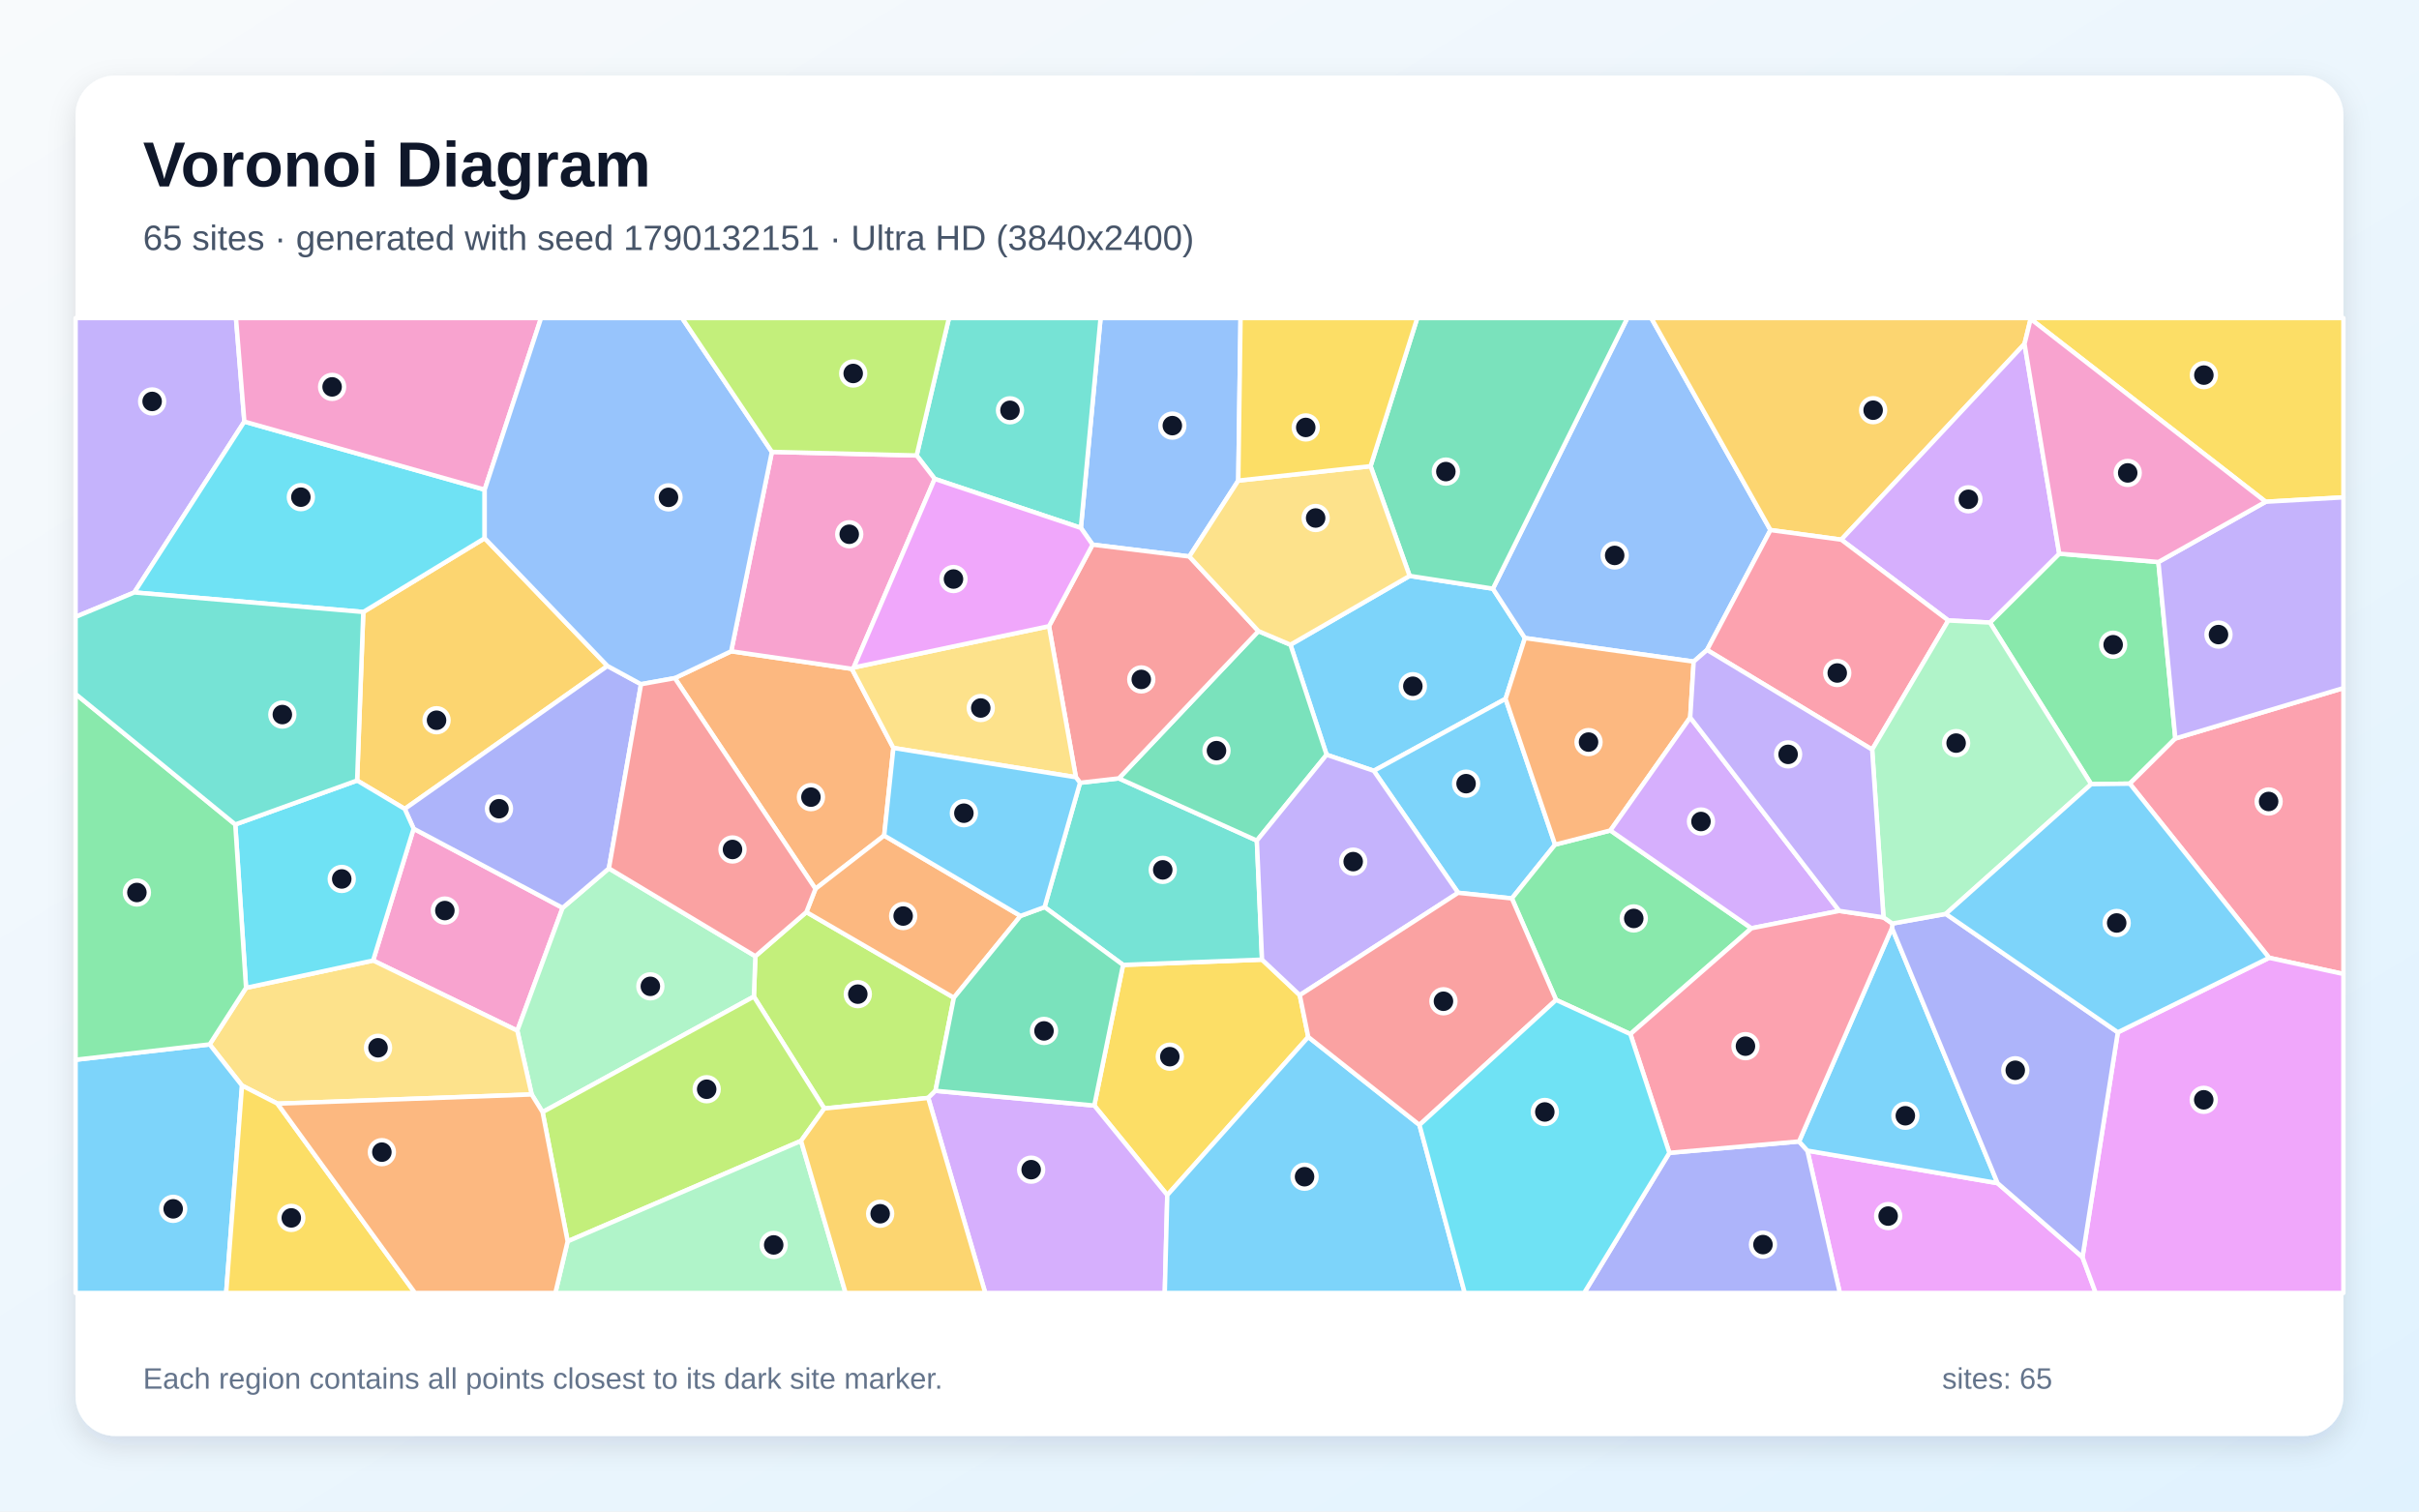
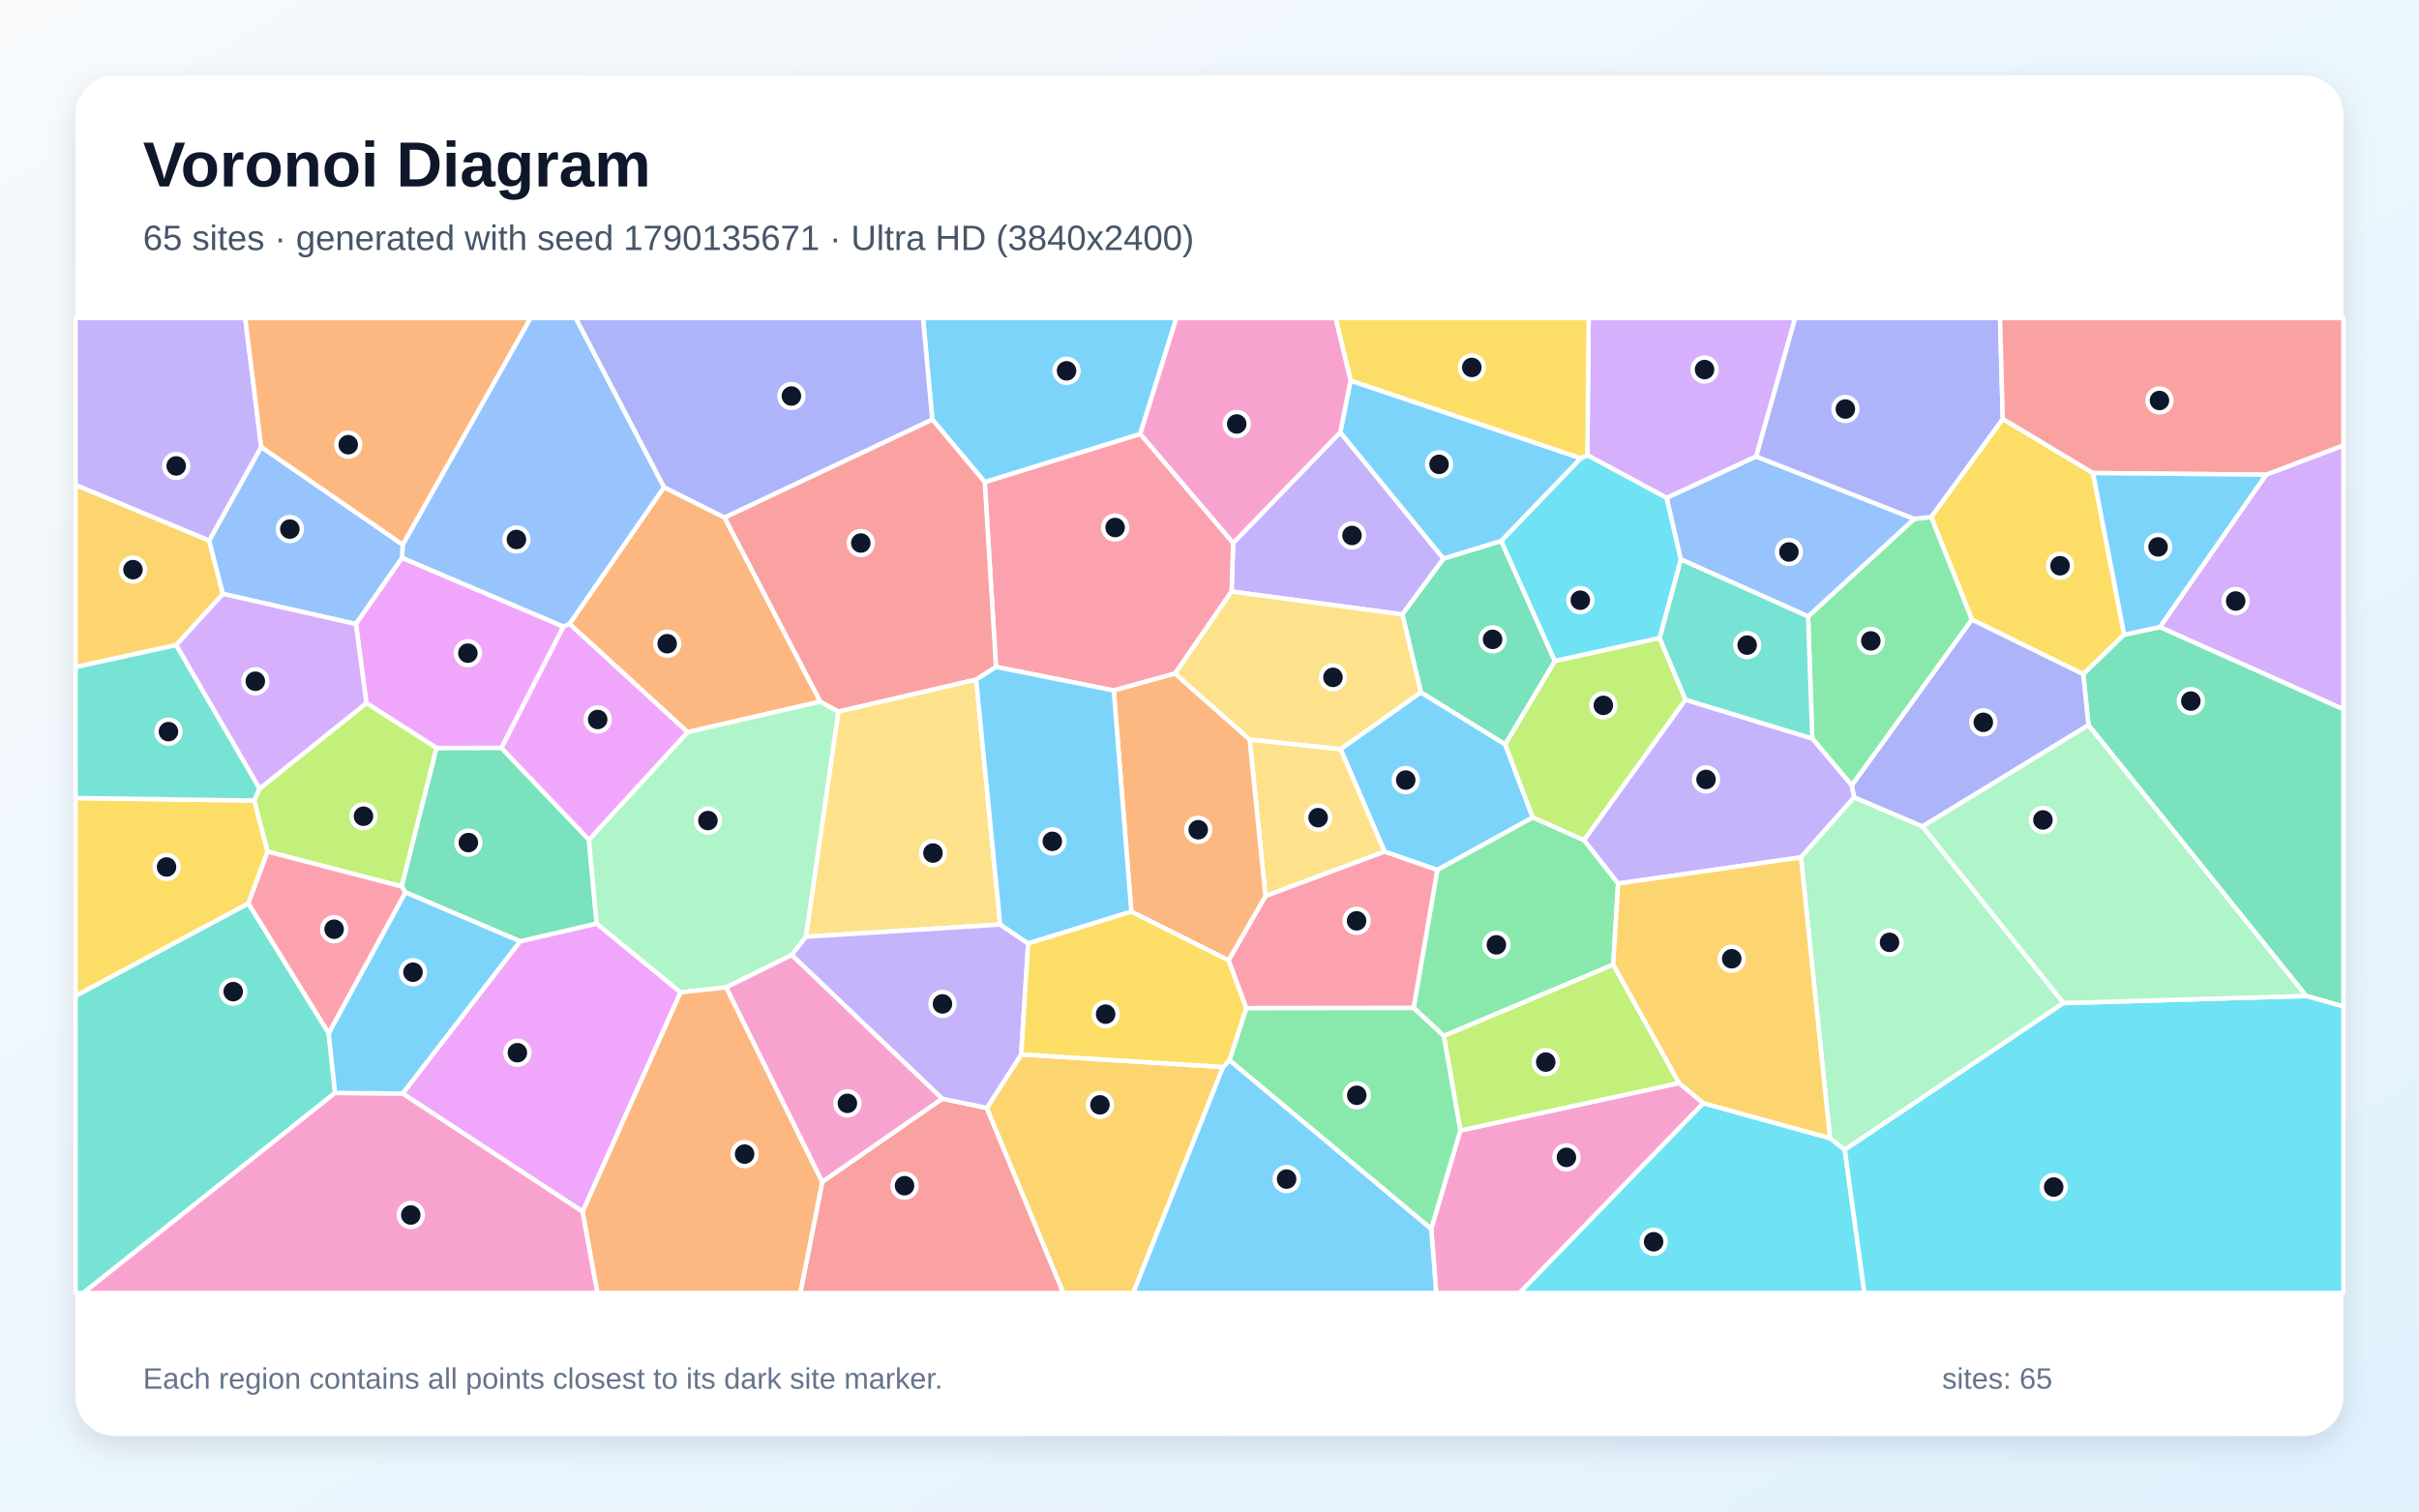
<svg xmlns="http://www.w3.org/2000/svg" width="3840" height="2400" viewBox="0 0 3840 2400" role="img" aria-labelledby="title description">
  <defs>
    <linearGradient id="background" x1="0" y1="0" x2="1" y2="1">
      <stop stop-color="#F8FAFC" />
      <stop offset="1" stop-color="#E0F2FE" />
    </linearGradient>
    <filter id="shadow" x="-5%" y="-5%" width="110%" height="110%">
      <feDropShadow dx="0" dy="15" stdDeviation="22" flood-color="#0F172A" flood-opacity=".12" />
    </filter>
  </defs>
  <rect width="3840" height="2400" fill="url(#background)" />
  <rect x="120" y="120" width="3600" height="2160" rx="63" fill="#FFFFFF" filter="url(#shadow)" />
  <g font-family="Arial, sans-serif">
    <text x="227" y="296" font-size="101" font-weight="700" fill="#0F172A">Voronoi Diagram</text>
-     <text x="227" y="397" font-size="56" fill="#475569">65 sites · generated with seed 1790132151 · Ultra HD (3840x2400)</text>
+     <text x="227" y="397" font-size="56" fill="#475569">65 sites · generated with seed 1790135671 · Ultra HD (3840x2400)</text>
  </g>
  <g stroke="#FFFFFF" stroke-width="7" stroke-linejoin="round">
-     <polygon points="2237.7,914.4 2369.9,934.7 2420.7,1013.1 2390.0,1109.6 2180.8,1223.9 2105.9,1198.4 2048.5,1023.7" fill="#38BDF8" fill-opacity="0.65" />
-     <polygon points="387.9,669.4 213.2,940.7 120.0,979.5 120.0,505.0 374.6,505.0" fill="#A78BFA" fill-opacity="0.65" />
-     <polygon points="592.3,1525.1 656.6,1315.8 893.1,1441.5 821.2,1636.5" fill="#F472B6" fill-opacity="0.65" />
-     <polygon points="1071.2,1076.7 1160.7,1034.1 1352.3,1062.0 1418.2,1187.6 1403.6,1326.7 1294.5,1411.3" fill="#FB923C" fill-opacity="0.65" />
-     <polygon points="2063.3,1580.1 2076.8,1646.5 1853.0,1897.6 1737.1,1755.4 1782.8,1532.1 2003.4,1523.7" fill="#FACC15" fill-opacity="0.65" />
-     <polygon points="3319.6,1245.1 3158.9,988.5 3268.9,879.1 3426.3,892.4 3453.2,1172.6 3380.9,1244.3" fill="#4ADE80" fill-opacity="0.65" />
-     <polygon points="2003.4,1523.7 1782.8,1532.1 1658.2,1440.3 1714.5,1242.9 1776.1,1235.9 1995.2,1334.7" fill="#2DD4BF" fill-opacity="0.65" />
-     <polygon points="1965.7,763.1 1888.0,883.6 1734.4,864.8 1715.8,838.2 1747.1,505.0 1969.3,505.0" fill="#60A5FA" fill-opacity="0.65" />
-     <polygon points="2869.1,1827.0 3171.0,1878.6 3305.8,1996.1 3326.8,2053.0 2920.6,2053.0" fill="#E879F9" fill-opacity="0.65" />
-     <polygon points="1995.2,1334.7 1776.1,1235.9 1997.7,1002.1 2048.5,1023.7 2105.9,1198.4" fill="#34D399" fill-opacity="0.65" />
-     <polygon points="1997.7,1002.1 1776.1,1235.9 1714.5,1242.9 1707.9,1234.1 1665.2,994.3 1734.4,864.8 1888.0,883.6" fill="#F87171" fill-opacity="0.65" />
-     <polygon points="2650.0,1830.5 2855.9,1812.4 2869.1,1827.0 2920.6,2053.0 2514.7,2053.0" fill="#818CF8" fill-opacity="0.65" />
-     <polygon points="566.9,1239.3 576.7,971.7 769.4,854.6 964.3,1057.4 642.5,1284.4" fill="#FBBF24" fill-opacity="0.65" />
-     <polygon points="1308.5,1760.1 1196.7,1582.4 1199.1,1518.3 1280.1,1448.2 1514.2,1584.2 1485.0,1732.0 1473.5,1743.3" fill="#A3E635" fill-opacity="0.65" />
-     <polygon points="1473.5,1743.3 1485.0,1732.0 1737.1,1755.4 1853.0,1897.6 1849.0,2053.0 1564.0,2053.0" fill="#C084FC" fill-opacity="0.65" />
-     <polygon points="3602.1,1520.8 3380.9,1244.3 3453.2,1172.6 3720.0,1092.5 3720.0,1546.5" fill="#FB7185" fill-opacity="0.65" />
-     <polygon points="769.4,777.5 769.4,854.6 576.7,971.7 213.2,940.7 387.9,669.4" fill="#22D3EE" fill-opacity="0.65" />
-     <polygon points="861.3,1765.8 844.0,1737.8 821.2,1636.5 893.1,1441.5 966.6,1378.8 1199.1,1518.3 1196.7,1582.4" fill="#86EFAC" fill-opacity="0.65" />
-     <polygon points="440.5,1752.4 384.2,1723.7 332.8,1658.3 390.6,1568.5 592.3,1525.1 821.2,1636.5 844.0,1737.8" fill="#FCD34D" fill-opacity="0.65" />
-     <polygon points="2468.6,1341.1 2400.0,1426.5 2314.7,1417.6 2180.8,1223.9 2390.0,1109.6" fill="#38BDF8" fill-opacity="0.65" />
-     <polygon points="1853.0,1897.6 2076.8,1646.5 2253.3,1786.2 2325.2,2053.0 1849.0,2053.0" fill="#38BDF8" fill-opacity="0.65" />
-     <polygon points="2314.7,1417.6 2063.3,1580.1 2003.4,1523.7 1995.2,1334.7 2105.9,1198.4 2180.8,1223.9" fill="#A78BFA" fill-opacity="0.65" />
-     <polygon points="769.4,777.5 387.9,669.4 374.6,505.0 858.9,505.0" fill="#F472B6" fill-opacity="0.65" />
-     <polygon points="1620.0,1454.3 1514.2,1584.2 1280.1,1448.2 1294.5,1411.3 1403.6,1326.7" fill="#FB923C" fill-opacity="0.65" />
-     <polygon points="3596.6,796.7 3223.5,506.4 3223.4,505.0 3720.0,505.0 3720.0,789.7" fill="#FACC15" fill-opacity="0.65" />
-     <polygon points="2780.3,1473.9 2588.1,1641.9 2470.2,1587.7 2400.0,1426.5 2468.6,1341.1 2556.4,1318.6" fill="#4ADE80" fill-opacity="0.65" />
-     <polygon points="1715.8,838.2 1483.8,760.4 1455.1,723.2 1506.4,505.0 1747.1,505.0" fill="#2DD4BF" fill-opacity="0.65" />
-     <polygon points="2810.5,841.6 2709.8,1032.0 2688.6,1050.5 2420.7,1013.1 2369.9,934.7 2583.3,505.0 2621.3,505.0" fill="#60A5FA" fill-opacity="0.65" />
-     <polygon points="3305.8,1996.1 3361.9,1639.1 3602.1,1520.8 3720.0,1546.5 3720.0,2053.0 3326.8,2053.0" fill="#E879F9" fill-opacity="0.65" />
-     <polygon points="1485.0,1732.0 1514.2,1584.2 1620.0,1454.3 1658.2,1440.3 1782.8,1532.1 1737.1,1755.4" fill="#34D399" fill-opacity="0.65" />
-     <polygon points="2253.3,1786.2 2076.8,1646.5 2063.3,1580.1 2314.7,1417.6 2400.0,1426.5 2470.2,1587.7" fill="#F87171" fill-opacity="0.65" />
-     <polygon points="642.5,1284.4 964.3,1057.4 1017.6,1086.4 966.6,1378.8 893.1,1441.5 656.6,1315.8" fill="#818CF8" fill-opacity="0.65" />
-     <polygon points="3223.5,506.4 3213.8,546.0 2922.9,856.9 2810.5,841.6 2621.3,505.0 3223.4,505.0" fill="#FBBF24" fill-opacity="0.65" />
-     <polygon points="1271.6,1811.5 901.1,1971.0 861.3,1765.8 1196.7,1582.4 1308.5,1760.1" fill="#A3E635" fill-opacity="0.65" />
-     <polygon points="3092.8,985.2 2922.9,856.9 3213.8,546.0 3268.9,879.1 3158.9,988.5" fill="#C084FC" fill-opacity="0.65" />
-     <polygon points="2971.9,1190.2 2709.8,1032.0 2810.5,841.6 2922.9,856.9 3092.8,985.2" fill="#FB7185" fill-opacity="0.65" />
-     <polygon points="390.6,1568.5 373.5,1309.1 566.9,1239.3 642.5,1284.4 656.6,1315.8 592.3,1525.1" fill="#22D3EE" fill-opacity="0.65" />
-     <polygon points="901.1,1971.0 1271.6,1811.5 1342.3,2053.0 881.6,2053.0" fill="#86EFAC" fill-opacity="0.65" />
-     <polygon points="1355.2,1059.9 1665.2,994.3 1707.9,1234.1 1418.2,1187.6 1352.3,1062.0" fill="#FCD34D" fill-opacity="0.65" />
-     <polygon points="3003.4,1473.5 3171.0,1878.6 2869.1,1827.0 2855.9,1812.4" fill="#38BDF8" fill-opacity="0.65" />
-     <polygon points="120.0,1682.7 332.8,1658.3 384.2,1723.7 359.0,2053.0 120.0,2053.0" fill="#38BDF8" fill-opacity="0.65" />
-     <polygon points="3453.2,1172.6 3426.3,892.4 3596.6,796.7 3720.0,789.7 3720.0,1092.5" fill="#A78BFA" fill-opacity="0.65" />
-     <polygon points="1455.1,723.2 1483.8,760.4 1355.2,1059.9 1352.3,1062.0 1160.7,1034.1 1225.3,717.5" fill="#F472B6" fill-opacity="0.65" />
-     <polygon points="2683.1,1139.2 2556.4,1318.6 2468.6,1341.1 2390.0,1109.6 2420.7,1013.1 2688.6,1050.5" fill="#FB923C" fill-opacity="0.65" />
-     <polygon points="384.2,1723.7 440.5,1752.4 658.8,2053.0 359.0,2053.0" fill="#FACC15" fill-opacity="0.65" />
-     <polygon points="373.5,1309.1 390.6,1568.5 332.8,1658.3 120.0,1682.7 120.0,1101.9" fill="#4ADE80" fill-opacity="0.65" />
-     <polygon points="576.7,971.7 566.9,1239.3 373.5,1309.1 120.0,1101.9 120.0,979.5 213.2,940.7" fill="#2DD4BF" fill-opacity="0.65" />
-     <polygon points="1225.3,717.5 1160.7,1034.1 1071.2,1076.7 1017.6,1086.4 964.3,1057.4 769.4,854.6 769.4,777.5 858.9,505.0 1082.8,505.0" fill="#60A5FA" fill-opacity="0.65" />
-     <polygon points="1483.8,760.4 1715.8,838.2 1734.4,864.8 1665.2,994.3 1355.2,1059.9" fill="#E879F9" fill-opacity="0.65" />
-     <polygon points="2369.9,934.7 2237.7,914.4 2175.7,740.2 2249.8,505.0 2583.3,505.0" fill="#34D399" fill-opacity="0.65" />
-     <polygon points="1280.1,1448.2 1199.1,1518.3 966.6,1378.8 1017.6,1086.4 1071.2,1076.7 1294.5,1411.3" fill="#F87171" fill-opacity="0.65" />
-     <polygon points="3361.9,1639.1 3305.8,1996.1 3171.0,1878.6 3003.4,1473.5 3004.0,1466.4 3088.8,1451.1" fill="#818CF8" fill-opacity="0.65" />
-     <polygon points="1271.6,1811.5 1308.5,1760.1 1473.5,1743.3 1564.0,2053.0 1342.3,2053.0" fill="#FBBF24" fill-opacity="0.65" />
-     <polygon points="1455.1,723.2 1225.3,717.5 1082.8,505.0 1506.4,505.0" fill="#A3E635" fill-opacity="0.65" />
-     <polygon points="2683.1,1139.2 2919.7,1446.3 2780.3,1473.9 2556.4,1318.6" fill="#C084FC" fill-opacity="0.65" />
-     <polygon points="2919.7,1446.3 2989.9,1456.6 3004.0,1466.4 3003.4,1473.5 2855.9,1812.4 2650.0,1830.5 2588.1,1641.9 2780.3,1473.9" fill="#FB7185" fill-opacity="0.65" />
-     <polygon points="2253.3,1786.2 2470.2,1587.7 2588.1,1641.9 2650.0,1830.5 2514.7,2053.0 2325.2,2053.0" fill="#22D3EE" fill-opacity="0.65" />
-     <polygon points="3088.8,1451.1 3004.0,1466.4 2989.9,1456.6 2971.9,1190.2 3092.8,985.2 3158.9,988.5 3319.6,1245.1" fill="#86EFAC" fill-opacity="0.65" />
-     <polygon points="1997.7,1002.1 1888.0,883.6 1965.7,763.1 2175.7,740.2 2237.7,914.4 2048.5,1023.7" fill="#FCD34D" fill-opacity="0.65" />
-     <polygon points="3361.9,1639.1 3088.8,1451.1 3319.6,1245.1 3380.9,1244.3 3602.1,1520.8" fill="#38BDF8" fill-opacity="0.65" />
-     <polygon points="1707.9,1234.1 1714.5,1242.9 1658.2,1440.3 1620.0,1454.3 1403.6,1326.7 1418.2,1187.6" fill="#38BDF8" fill-opacity="0.65" />
-     <polygon points="2989.9,1456.6 2919.7,1446.3 2683.1,1139.2 2688.6,1050.5 2709.8,1032.0 2971.9,1190.2" fill="#A78BFA" fill-opacity="0.65" />
-     <polygon points="3426.3,892.4 3268.9,879.1 3213.8,546.0 3223.5,506.4 3596.6,796.7" fill="#F472B6" fill-opacity="0.65" />
-     <polygon points="440.5,1752.4 844.0,1737.8 861.3,1765.8 901.1,1971.0 881.6,2053.0 658.8,2053.0" fill="#FB923C" fill-opacity="0.65" />
-     <polygon points="2175.7,740.2 1965.7,763.1 1969.3,505.0 2249.8,505.0" fill="#FACC15" fill-opacity="0.65" />
+     <polygon points="2281.6,1381.4 2197.9,1352.2 2128.0,1189.4 2255.5,1099.2 2389.3,1181.8 2433.2,1298.0" fill="#38BDF8" fill-opacity="0.65" />
+     <polygon points="2127.6,686.4 2291.5,887.1 2226.1,975.6 1955.0,939.2 1957.6,862.1" fill="#A78BFA" fill-opacity="0.65" />
+     <polygon points="2272.0,1951.1 2318.2,1795.0 2665.5,1719.6 2704.0,1751.7 2412.2,2053.0 2279.9,2053.0" fill="#F472B6" fill-opacity="0.65" />
+     <polygon points="904.0,990.6 1054.1,773.5 1150.1,821.6 1302.2,1114.0 1091.5,1162.5" fill="#FB923C" fill-opacity="0.65" />
+     <polygon points="3322.5,751.1 3372.0,1007.7 3307.0,1070.5 3130.3,983.9 3065.6,820.8 3179.3,665.1" fill="#FACC15" fill-opacity="0.65" />
+     <polygon points="2939.6,1247.2 2876.9,1172.6 2870.2,978.8 3038.7,823.8 3065.6,820.8 3130.3,983.9" fill="#4ADE80" fill-opacity="0.65" />
+     <polygon points="120.0,1581.1 394.3,1434.4 521.7,1640.4 531.9,1735.3 132.2,2053.0 120.0,2053.0" fill="#2DD4BF" fill-opacity="0.65" />
+     <polygon points="2645.5,790.5 2787.7,724.7 3038.7,823.8 2870.2,978.8 2668.1,888.2" fill="#60A5FA" fill-opacity="0.65" />
+     <polygon points="924.9,1923.9 639.1,1736.3 825.6,1494.6 947.1,1466.3 1080.4,1575.7" fill="#E879F9" fill-opacity="0.65" />
+     <polygon points="637.5,1407.5 692.8,1187.6 795.9,1187.4 934.9,1333.3 947.1,1466.3 825.6,1494.6 643.5,1416.8" fill="#34D399" fill-opacity="0.65" />
+     <polygon points="1305.3,1876.5 1495.6,1744.5 1566.5,1759.2 1688.1,2053.0 1270.4,2053.0" fill="#F87171" fill-opacity="0.65" />
+     <polygon points="3179.3,665.1 3065.6,820.8 3038.7,823.8 2787.7,724.7 2849.4,505.0 3174.9,505.0" fill="#818CF8" fill-opacity="0.65" />
+     <polygon points="332.0,858.2 353.9,943.0 279.8,1024.2 120.0,1059.2 120.0,769.9" fill="#FBBF24" fill-opacity="0.65" />
+     <polygon points="2468.2,1049.4 2634.5,1012.9 2675.7,1111.0 2514.5,1334.2 2433.2,1298.0 2389.3,1181.8" fill="#A3E635" fill-opacity="0.65" />
+     <polygon points="3428.5,995.7 3597.3,753.7 3720.0,707.1 3720.0,1126.3" fill="#C084FC" fill-opacity="0.65" />
+     <polygon points="1865.4,1069.5 1768.0,1096.3 1581.1,1058.9 1563.2,765.4 1810.1,688.9 1957.6,862.1 1955.0,939.2" fill="#FB7185" fill-opacity="0.65" />
+     <polygon points="2704.0,1751.7 2905.0,1807.1 2928.5,1825.6 2959.6,2053.0 2412.2,2053.0" fill="#22D3EE" fill-opacity="0.65" />
+     <polygon points="1331.1,1129.9 1279.5,1487.4 1256.8,1516.4 1152.8,1567.7 1080.4,1575.7 947.1,1466.3 934.9,1333.3 1091.5,1162.5 1302.2,1114.0" fill="#86EFAC" fill-opacity="0.65" />
+     <polygon points="2008.8,1422.8 1983.7,1174.1 2128.0,1189.4 2197.9,1352.2" fill="#FCD34D" fill-opacity="0.65" />
+     <polygon points="1810.1,688.9 1563.2,765.4 1479.9,666.0 1465.2,505.0 1867.5,505.0" fill="#38BDF8" fill-opacity="0.65" />
+     <polygon points="2144.0,604.2 2509.6,727.6 2383.1,859.1 2291.5,887.1 2127.6,686.4" fill="#38BDF8" fill-opacity="0.65" />
+     <polygon points="2943.5,1266.0 2858.9,1361.3 2568.6,1402.9 2514.5,1334.2 2675.7,1111.0 2876.9,1172.6 2939.6,1247.2" fill="#A78BFA" fill-opacity="0.65" />
+     <polygon points="531.9,1735.3 639.1,1736.3 924.9,1923.9 948.5,2053.0 132.2,2053.0" fill="#F472B6" fill-opacity="0.65" />
+     <polygon points="924.9,1923.9 1080.4,1575.7 1152.8,1567.7 1305.3,1876.5 1270.4,2053.0 948.5,2053.0" fill="#FB923C" fill-opacity="0.65" />
+     <polygon points="403.8,1271.1 424.8,1352.2 394.3,1434.4 120.0,1581.1 120.0,1267.1" fill="#FACC15" fill-opacity="0.65" />
+     <polygon points="2561.0,1531.7 2291.9,1644.9 2244.0,1600.5 2281.6,1381.4 2433.2,1298.0 2514.5,1334.2 2568.6,1402.9" fill="#4ADE80" fill-opacity="0.65" />
+     <polygon points="2675.7,1111.0 2634.5,1012.9 2668.1,888.2 2870.2,978.8 2876.9,1172.6" fill="#2DD4BF" fill-opacity="0.65" />
+     <polygon points="894.2,995.0 638.2,885.9 639.2,864.8 842.1,505.0 914.0,505.0 1054.1,773.5 904.0,990.6" fill="#60A5FA" fill-opacity="0.65" />
+     <polygon points="934.9,1333.3 795.9,1187.4 894.2,995.0 904.0,990.6 1091.5,1162.5" fill="#E879F9" fill-opacity="0.65" />
+     <polygon points="2383.1,859.1 2468.2,1049.4 2389.3,1181.8 2255.5,1099.2 2226.1,975.6 2291.5,887.1" fill="#34D399" fill-opacity="0.65" />
+     <polygon points="1479.9,666.0 1563.2,765.4 1581.1,1058.9 1549.6,1079.1 1331.1,1129.9 1302.2,1114.0 1150.1,821.6" fill="#F87171" fill-opacity="0.65" />
+     <polygon points="1479.9,666.0 1150.1,821.6 1054.1,773.5 914.0,505.0 1465.2,505.0" fill="#818CF8" fill-opacity="0.65" />
+     <polygon points="1566.5,1759.2 1621.1,1674.2 1941.6,1694.2 1798.9,2053.0 1688.1,2053.0" fill="#FBBF24" fill-opacity="0.65" />
+     <polygon points="2291.9,1644.9 2561.0,1531.7 2665.5,1719.6 2318.2,1795.0" fill="#A3E635" fill-opacity="0.65" />
+     <polygon points="2787.7,724.7 2645.5,790.5 2519.8,722.8 2521.9,505.0 2849.4,505.0" fill="#C084FC" fill-opacity="0.65" />
+     <polygon points="1978.3,1600.8 1950.1,1524.9 2008.8,1422.8 2197.9,1352.2 2281.6,1381.4 2244.0,1600.5" fill="#FB7185" fill-opacity="0.65" />
+     <polygon points="2383.1,859.1 2509.6,727.6 2519.8,722.8 2645.5,790.5 2668.1,888.2 2634.5,1012.9 2468.2,1049.4" fill="#22D3EE" fill-opacity="0.65" />
+     <polygon points="3275.7,1592.7 2928.5,1825.6 2905.0,1807.1 2858.9,1361.3 2943.5,1266.0 3051.9,1312.2" fill="#86EFAC" fill-opacity="0.65" />
+     <polygon points="1587.8,1468.0 1279.5,1487.4 1331.1,1129.9 1549.6,1079.1" fill="#FCD34D" fill-opacity="0.65" />
+     <polygon points="1941.6,1694.2 1951.7,1683.2 2272.0,1951.1 2279.9,2053.0 1798.9,2053.0" fill="#38BDF8" fill-opacity="0.65" />
+     <polygon points="643.5,1416.8 825.6,1494.6 639.1,1736.3 531.9,1735.3 521.7,1640.4" fill="#38BDF8" fill-opacity="0.65" />
+     <polygon points="1587.8,1468.0 1632.2,1498.0 1621.1,1674.2 1566.5,1759.2 1495.6,1744.5 1256.8,1516.4 1279.5,1487.4" fill="#A78BFA" fill-opacity="0.65" />
+     <polygon points="1152.8,1567.7 1256.8,1516.4 1495.6,1744.5 1305.3,1876.5" fill="#F472B6" fill-opacity="0.65" />
+     <polygon points="1950.1,1524.9 1795.9,1447.5 1768.0,1096.3 1865.4,1069.5 1983.7,1174.1 2008.8,1422.8" fill="#FB923C" fill-opacity="0.65" />
+     <polygon points="2519.8,722.8 2509.6,727.6 2144.0,604.2 2120.1,505.0 2521.9,505.0" fill="#FACC15" fill-opacity="0.65" />
+     <polygon points="1951.7,1683.2 1978.3,1600.8 2244.0,1600.5 2291.9,1644.9 2318.2,1795.0 2272.0,1951.1" fill="#4ADE80" fill-opacity="0.65" />
+     <polygon points="279.8,1024.2 412.1,1252.1 403.8,1271.1 120.0,1267.1 120.0,1059.2" fill="#2DD4BF" fill-opacity="0.65" />
+     <polygon points="639.2,864.8 638.2,885.9 565.0,990.9 353.9,943.0 332.0,858.2 414.6,709.6" fill="#60A5FA" fill-opacity="0.65" />
+     <polygon points="795.9,1187.4 692.8,1187.6 581.6,1116.4 565.0,990.9 638.2,885.9 894.2,995.0" fill="#E879F9" fill-opacity="0.65" />
+     <polygon points="3660.9,1581.4 3315.3,1151.4 3307.0,1070.5 3372.0,1007.7 3428.5,995.7 3720.0,1126.3 3720.0,1598.1" fill="#34D399" fill-opacity="0.65" />
+     <polygon points="3597.3,753.7 3322.5,751.1 3179.3,665.1 3174.9,505.0 3720.0,505.0 3720.0,707.1" fill="#F87171" fill-opacity="0.65" />
+     <polygon points="3315.3,1151.4 3051.9,1312.2 2943.5,1266.0 2939.6,1247.2 3130.3,983.9 3307.0,1070.5" fill="#818CF8" fill-opacity="0.65" />
+     <polygon points="2905.0,1807.1 2704.0,1751.7 2665.5,1719.6 2561.0,1531.7 2568.6,1402.9 2858.9,1361.3" fill="#FBBF24" fill-opacity="0.65" />
+     <polygon points="412.1,1252.1 581.6,1116.4 692.8,1187.6 637.5,1407.5 424.8,1352.2 403.8,1271.1" fill="#A3E635" fill-opacity="0.65" />
+     <polygon points="565.0,990.9 581.6,1116.4 412.1,1252.1 279.8,1024.2 353.9,943.0" fill="#C084FC" fill-opacity="0.65" />
+     <polygon points="424.8,1352.2 637.5,1407.5 643.5,1416.8 521.7,1640.4 394.3,1434.4" fill="#FB7185" fill-opacity="0.65" />
+     <polygon points="2928.5,1825.6 3275.7,1592.7 3660.9,1581.4 3720.0,1598.1 3720.0,2053.0 2959.6,2053.0" fill="#22D3EE" fill-opacity="0.65" />
+     <polygon points="3275.7,1592.7 3051.9,1312.2 3315.3,1151.4 3660.9,1581.4" fill="#86EFAC" fill-opacity="0.65" />
+     <polygon points="1983.7,1174.1 1865.4,1069.5 1955.0,939.2 2226.1,975.6 2255.5,1099.2 2128.0,1189.4" fill="#FCD34D" fill-opacity="0.65" />
+     <polygon points="1795.9,1447.5 1632.2,1498.0 1587.8,1468.0 1549.6,1079.1 1581.1,1058.9 1768.0,1096.3" fill="#38BDF8" fill-opacity="0.65" />
+     <polygon points="3597.3,753.7 3428.5,995.7 3372.0,1007.7 3322.5,751.1" fill="#38BDF8" fill-opacity="0.65" />
+     <polygon points="414.6,709.6 332.0,858.2 120.0,769.9 120.0,505.0 389.3,505.0" fill="#A78BFA" fill-opacity="0.65" />
+     <polygon points="2144.0,604.2 2127.6,686.4 1957.6,862.1 1810.1,688.9 1867.5,505.0 2120.1,505.0" fill="#F472B6" fill-opacity="0.65" />
+     <polygon points="639.2,864.8 414.6,709.6 389.3,505.0 842.1,505.0" fill="#FB923C" fill-opacity="0.65" />
+     <polygon points="1795.9,1447.5 1950.1,1524.9 1978.3,1600.8 1951.7,1683.2 1941.6,1694.2 1621.1,1674.2 1632.2,1498.0" fill="#FACC15" fill-opacity="0.65" />
  </g>
  <g>
-     <circle cx="2242.8" cy="1089.6" r="19" fill="#0F172A" stroke="#FFFFFF" stroke-width="7" />
-     <circle cx="241.5" cy="637.4" r="19" fill="#0F172A" stroke="#FFFFFF" stroke-width="7" />
-     <circle cx="706.2" cy="1445.8" r="19" fill="#0F172A" stroke="#FFFFFF" stroke-width="7" />
-     <circle cx="1287.3" cy="1265.7" r="19" fill="#0F172A" stroke="#FFFFFF" stroke-width="7" />
-     <circle cx="1857.0" cy="1677.8" r="19" fill="#0F172A" stroke="#FFFFFF" stroke-width="7" />
-     <circle cx="3354.5" cy="1023.7" r="19" fill="#0F172A" stroke="#FFFFFF" stroke-width="7" />
-     <circle cx="1845.8" cy="1381.2" r="19" fill="#0F172A" stroke="#FFFFFF" stroke-width="7" />
-     <circle cx="1861.0" cy="675.8" r="19" fill="#0F172A" stroke="#FFFFFF" stroke-width="7" />
-     <circle cx="2997.3" cy="1930.9" r="19" fill="#0F172A" stroke="#FFFFFF" stroke-width="7" />
-     <circle cx="1931.1" cy="1191.9" r="19" fill="#0F172A" stroke="#FFFFFF" stroke-width="7" />
-     <circle cx="1811.7" cy="1078.8" r="19" fill="#0F172A" stroke="#FFFFFF" stroke-width="7" />
-     <circle cx="2798.6" cy="1976.2" r="19" fill="#0F172A" stroke="#FFFFFF" stroke-width="7" />
-     <circle cx="693.0" cy="1143.6" r="19" fill="#0F172A" stroke="#FFFFFF" stroke-width="7" />
-     <circle cx="1361.7" cy="1578.5" r="19" fill="#0F172A" stroke="#FFFFFF" stroke-width="7" />
-     <circle cx="1636.9" cy="1857.2" r="19" fill="#0F172A" stroke="#FFFFFF" stroke-width="7" />
-     <circle cx="3601.3" cy="1272.6" r="19" fill="#0F172A" stroke="#FFFFFF" stroke-width="7" />
-     <circle cx="477.6" cy="789.4" r="19" fill="#0F172A" stroke="#FFFFFF" stroke-width="7" />
-     <circle cx="1032.4" cy="1566.1" r="19" fill="#0F172A" stroke="#FFFFFF" stroke-width="7" />
-     <circle cx="600.1" cy="1663.7" r="19" fill="#0F172A" stroke="#FFFFFF" stroke-width="7" />
-     <circle cx="2327.3" cy="1244.3" r="19" fill="#0F172A" stroke="#FFFFFF" stroke-width="7" />
-     <circle cx="2070.9" cy="1868.4" r="19" fill="#0F172A" stroke="#FFFFFF" stroke-width="7" />
-     <circle cx="2148.1" cy="1368.1" r="19" fill="#0F172A" stroke="#FFFFFF" stroke-width="7" />
-     <circle cx="527.2" cy="614.3" r="19" fill="#0F172A" stroke="#FFFFFF" stroke-width="7" />
-     <circle cx="1433.7" cy="1454.5" r="19" fill="#0F172A" stroke="#FFFFFF" stroke-width="7" />
-     <circle cx="3498.5" cy="595.6" r="19" fill="#0F172A" stroke="#FFFFFF" stroke-width="7" />
-     <circle cx="2593.5" cy="1458.3" r="19" fill="#0F172A" stroke="#FFFFFF" stroke-width="7" />
-     <circle cx="1603.3" cy="651.5" r="19" fill="#0F172A" stroke="#FFFFFF" stroke-width="7" />
-     <circle cx="2563.2" cy="881.9" r="19" fill="#0F172A" stroke="#FFFFFF" stroke-width="7" />
-     <circle cx="3498.3" cy="1746.3" r="19" fill="#0F172A" stroke="#FFFFFF" stroke-width="7" />
-     <circle cx="1657.3" cy="1636.9" r="19" fill="#0F172A" stroke="#FFFFFF" stroke-width="7" />
-     <circle cx="2291.4" cy="1589.8" r="19" fill="#0F172A" stroke="#FFFFFF" stroke-width="7" />
-     <circle cx="792.1" cy="1284.1" r="19" fill="#0F172A" stroke="#FFFFFF" stroke-width="7" />
-     <circle cx="2973.5" cy="651.3" r="19" fill="#0F172A" stroke="#FFFFFF" stroke-width="7" />
-     <circle cx="1121.8" cy="1729.5" r="19" fill="#0F172A" stroke="#FFFFFF" stroke-width="7" />
-     <circle cx="3124.7" cy="792.8" r="19" fill="#0F172A" stroke="#FFFFFF" stroke-width="7" />
-     <circle cx="2916.5" cy="1068.6" r="19" fill="#0F172A" stroke="#FFFFFF" stroke-width="7" />
-     <circle cx="542.5" cy="1395.6" r="19" fill="#0F172A" stroke="#FFFFFF" stroke-width="7" />
-     <circle cx="1228.2" cy="1976.7" r="19" fill="#0F172A" stroke="#FFFFFF" stroke-width="7" />
-     <circle cx="1556.9" cy="1124.2" r="19" fill="#0F172A" stroke="#FFFFFF" stroke-width="7" />
-     <circle cx="3024.6" cy="1771.6" r="19" fill="#0F172A" stroke="#FFFFFF" stroke-width="7" />
-     <circle cx="274.9" cy="1919.4" r="19" fill="#0F172A" stroke="#FFFFFF" stroke-width="7" />
-     <circle cx="3521.7" cy="1007.6" r="19" fill="#0F172A" stroke="#FFFFFF" stroke-width="7" />
-     <circle cx="1348.1" cy="848.3" r="19" fill="#0F172A" stroke="#FFFFFF" stroke-width="7" />
-     <circle cx="2521.7" cy="1178.3" r="19" fill="#0F172A" stroke="#FFFFFF" stroke-width="7" />
-     <circle cx="462.4" cy="1933.8" r="19" fill="#0F172A" stroke="#FFFFFF" stroke-width="7" />
-     <circle cx="217.3" cy="1417.1" r="19" fill="#0F172A" stroke="#FFFFFF" stroke-width="7" />
-     <circle cx="448.2" cy="1134.6" r="19" fill="#0F172A" stroke="#FFFFFF" stroke-width="7" />
-     <circle cx="1061.2" cy="789.7" r="19" fill="#0F172A" stroke="#FFFFFF" stroke-width="7" />
-     <circle cx="1513.6" cy="919.4" r="19" fill="#0F172A" stroke="#FFFFFF" stroke-width="7" />
-     <circle cx="2295.2" cy="748.8" r="19" fill="#0F172A" stroke="#FFFFFF" stroke-width="7" />
-     <circle cx="1162.8" cy="1348.8" r="19" fill="#0F172A" stroke="#FFFFFF" stroke-width="7" />
-     <circle cx="3199.1" cy="1699.4" r="19" fill="#0F172A" stroke="#FFFFFF" stroke-width="7" />
-     <circle cx="1397.2" cy="1927.2" r="19" fill="#0F172A" stroke="#FFFFFF" stroke-width="7" />
-     <circle cx="1354.4" cy="593.0" r="19" fill="#0F172A" stroke="#FFFFFF" stroke-width="7" />
-     <circle cx="2700.2" cy="1304.4" r="19" fill="#0F172A" stroke="#FFFFFF" stroke-width="7" />
-     <circle cx="2770.8" cy="1661.1" r="19" fill="#0F172A" stroke="#FFFFFF" stroke-width="7" />
-     <circle cx="2452.3" cy="1765.6" r="19" fill="#0F172A" stroke="#FFFFFF" stroke-width="7" />
-     <circle cx="3105.2" cy="1179.9" r="19" fill="#0F172A" stroke="#FFFFFF" stroke-width="7" />
-     <circle cx="2088.5" cy="822.5" r="19" fill="#0F172A" stroke="#FFFFFF" stroke-width="7" />
-     <circle cx="3360.1" cy="1465.5" r="19" fill="#0F172A" stroke="#FFFFFF" stroke-width="7" />
-     <circle cx="1530.1" cy="1291.2" r="19" fill="#0F172A" stroke="#FFFFFF" stroke-width="7" />
-     <circle cx="2838.5" cy="1197.8" r="19" fill="#0F172A" stroke="#FFFFFF" stroke-width="7" />
-     <circle cx="3377.6" cy="750.9" r="19" fill="#0F172A" stroke="#FFFFFF" stroke-width="7" />
-     <circle cx="606.2" cy="1829.4" r="19" fill="#0F172A" stroke="#FFFFFF" stroke-width="7" />
-     <circle cx="2072.8" cy="678.7" r="19" fill="#0F172A" stroke="#FFFFFF" stroke-width="7" />
+     <circle cx="2231.5" cy="1238.6" r="19" fill="#0F172A" stroke="#FFFFFF" stroke-width="7" />
+     <circle cx="2146.2" cy="850.2" r="19" fill="#0F172A" stroke="#FFFFFF" stroke-width="7" />
+     <circle cx="2486.6" cy="1837.7" r="19" fill="#0F172A" stroke="#FFFFFF" stroke-width="7" />
+     <circle cx="1059.1" cy="1022.1" r="19" fill="#0F172A" stroke="#FFFFFF" stroke-width="7" />
+     <circle cx="3270.2" cy="898.3" r="19" fill="#0F172A" stroke="#FFFFFF" stroke-width="7" />
+     <circle cx="2969.8" cy="1017.6" r="19" fill="#0F172A" stroke="#FFFFFF" stroke-width="7" />
+     <circle cx="370.2" cy="1574.5" r="19" fill="#0F172A" stroke="#FFFFFF" stroke-width="7" />
+     <circle cx="2839.8" cy="876.4" r="19" fill="#0F172A" stroke="#FFFFFF" stroke-width="7" />
+     <circle cx="821.3" cy="1671.5" r="19" fill="#0F172A" stroke="#FFFFFF" stroke-width="7" />
+     <circle cx="743.5" cy="1337.9" r="19" fill="#0F172A" stroke="#FFFFFF" stroke-width="7" />
+     <circle cx="1435.9" cy="1882.7" r="19" fill="#0F172A" stroke="#FFFFFF" stroke-width="7" />
+     <circle cx="2929.4" cy="649.5" r="19" fill="#0F172A" stroke="#FFFFFF" stroke-width="7" />
+     <circle cx="211.1" cy="904.5" r="19" fill="#0F172A" stroke="#FFFFFF" stroke-width="7" />
+     <circle cx="2545.2" cy="1120.0" r="19" fill="#0F172A" stroke="#FFFFFF" stroke-width="7" />
+     <circle cx="3549.0" cy="954.3" r="19" fill="#0F172A" stroke="#FFFFFF" stroke-width="7" />
+     <circle cx="1770.2" cy="837.6" r="19" fill="#0F172A" stroke="#FFFFFF" stroke-width="7" />
+     <circle cx="2625.0" cy="1971.7" r="19" fill="#0F172A" stroke="#FFFFFF" stroke-width="7" />
+     <circle cx="1123.8" cy="1302.9" r="19" fill="#0F172A" stroke="#FFFFFF" stroke-width="7" />
+     <circle cx="2092.4" cy="1298.3" r="19" fill="#0F172A" stroke="#FFFFFF" stroke-width="7" />
+     <circle cx="1693.1" cy="588.8" r="19" fill="#0F172A" stroke="#FFFFFF" stroke-width="7" />
+     <circle cx="2284.4" cy="737.3" r="19" fill="#0F172A" stroke="#FFFFFF" stroke-width="7" />
+     <circle cx="2708.2" cy="1237.6" r="19" fill="#0F172A" stroke="#FFFFFF" stroke-width="7" />
+     <circle cx="652.1" cy="1929.2" r="19" fill="#0F172A" stroke="#FFFFFF" stroke-width="7" />
+     <circle cx="1182.0" cy="1832.5" r="19" fill="#0F172A" stroke="#FFFFFF" stroke-width="7" />
+     <circle cx="264.4" cy="1376.6" r="19" fill="#0F172A" stroke="#FFFFFF" stroke-width="7" />
+     <circle cx="2375.4" cy="1500.2" r="19" fill="#0F172A" stroke="#FFFFFF" stroke-width="7" />
+     <circle cx="2773.5" cy="1024.3" r="19" fill="#0F172A" stroke="#FFFFFF" stroke-width="7" />
+     <circle cx="819.8" cy="856.6" r="19" fill="#0F172A" stroke="#FFFFFF" stroke-width="7" />
+     <circle cx="948.8" cy="1142.4" r="19" fill="#0F172A" stroke="#FFFFFF" stroke-width="7" />
+     <circle cx="2369.4" cy="1015.2" r="19" fill="#0F172A" stroke="#FFFFFF" stroke-width="7" />
+     <circle cx="1366.5" cy="862.2" r="19" fill="#0F172A" stroke="#FFFFFF" stroke-width="7" />
+     <circle cx="1256.3" cy="628.8" r="19" fill="#0F172A" stroke="#FFFFFF" stroke-width="7" />
+     <circle cx="1746.1" cy="1754.3" r="19" fill="#0F172A" stroke="#FFFFFF" stroke-width="7" />
+     <circle cx="2453.8" cy="1686.4" r="19" fill="#0F172A" stroke="#FFFFFF" stroke-width="7" />
+     <circle cx="2705.9" cy="586.8" r="19" fill="#0F172A" stroke="#FFFFFF" stroke-width="7" />
+     <circle cx="2153.5" cy="1462.1" r="19" fill="#0F172A" stroke="#FFFFFF" stroke-width="7" />
+     <circle cx="2508.6" cy="953.0" r="19" fill="#0F172A" stroke="#FFFFFF" stroke-width="7" />
+     <circle cx="2999.5" cy="1496.3" r="19" fill="#0F172A" stroke="#FFFFFF" stroke-width="7" />
+     <circle cx="1481.0" cy="1354.5" r="19" fill="#0F172A" stroke="#FFFFFF" stroke-width="7" />
+     <circle cx="2042.4" cy="1872.2" r="19" fill="#0F172A" stroke="#FFFFFF" stroke-width="7" />
+     <circle cx="655.6" cy="1543.7" r="19" fill="#0F172A" stroke="#FFFFFF" stroke-width="7" />
+     <circle cx="1496.1" cy="1594.0" r="19" fill="#0F172A" stroke="#FFFFFF" stroke-width="7" />
+     <circle cx="1345.2" cy="1751.9" r="19" fill="#0F172A" stroke="#FFFFFF" stroke-width="7" />
+     <circle cx="1902.1" cy="1317.5" r="19" fill="#0F172A" stroke="#FFFFFF" stroke-width="7" />
+     <circle cx="2336.4" cy="583.4" r="19" fill="#0F172A" stroke="#FFFFFF" stroke-width="7" />
+     <circle cx="2153.8" cy="1739.1" r="19" fill="#0F172A" stroke="#FFFFFF" stroke-width="7" />
+     <circle cx="267.4" cy="1161.7" r="19" fill="#0F172A" stroke="#FFFFFF" stroke-width="7" />
+     <circle cx="460.1" cy="840.1" r="19" fill="#0F172A" stroke="#FFFFFF" stroke-width="7" />
+     <circle cx="742.7" cy="1037.1" r="19" fill="#0F172A" stroke="#FFFFFF" stroke-width="7" />
+     <circle cx="3477.8" cy="1113.2" r="19" fill="#0F172A" stroke="#FFFFFF" stroke-width="7" />
+     <circle cx="3428.0" cy="635.9" r="19" fill="#0F172A" stroke="#FFFFFF" stroke-width="7" />
+     <circle cx="3148.4" cy="1146.9" r="19" fill="#0F172A" stroke="#FFFFFF" stroke-width="7" />
+     <circle cx="2749.0" cy="1522.3" r="19" fill="#0F172A" stroke="#FFFFFF" stroke-width="7" />
+     <circle cx="577.0" cy="1296.0" r="19" fill="#0F172A" stroke="#FFFFFF" stroke-width="7" />
+     <circle cx="405.3" cy="1081.7" r="19" fill="#0F172A" stroke="#FFFFFF" stroke-width="7" />
+     <circle cx="530.4" cy="1475.4" r="19" fill="#0F172A" stroke="#FFFFFF" stroke-width="7" />
+     <circle cx="3260.1" cy="1884.8" r="19" fill="#0F172A" stroke="#FFFFFF" stroke-width="7" />
+     <circle cx="3243.0" cy="1301.9" r="19" fill="#0F172A" stroke="#FFFFFF" stroke-width="7" />
+     <circle cx="2116.0" cy="1075.5" r="19" fill="#0F172A" stroke="#FFFFFF" stroke-width="7" />
+     <circle cx="1670.5" cy="1335.9" r="19" fill="#0F172A" stroke="#FFFFFF" stroke-width="7" />
+     <circle cx="3425.8" cy="868.4" r="19" fill="#0F172A" stroke="#FFFFFF" stroke-width="7" />
+     <circle cx="279.7" cy="739.8" r="19" fill="#0F172A" stroke="#FFFFFF" stroke-width="7" />
+     <circle cx="1963.2" cy="673.2" r="19" fill="#0F172A" stroke="#FFFFFF" stroke-width="7" />
+     <circle cx="552.8" cy="706.1" r="19" fill="#0F172A" stroke="#FFFFFF" stroke-width="7" />
+     <circle cx="1755.1" cy="1610.3" r="19" fill="#0F172A" stroke="#FFFFFF" stroke-width="7" />
  </g>
  <g font-family="Arial, sans-serif" font-size="47" fill="#64748B">
    <text x="227" y="2205">Each region contains all points closest to its dark site marker.</text>
    <text x="3083" y="2205">sites: 65</text>
  </g>
</svg>
